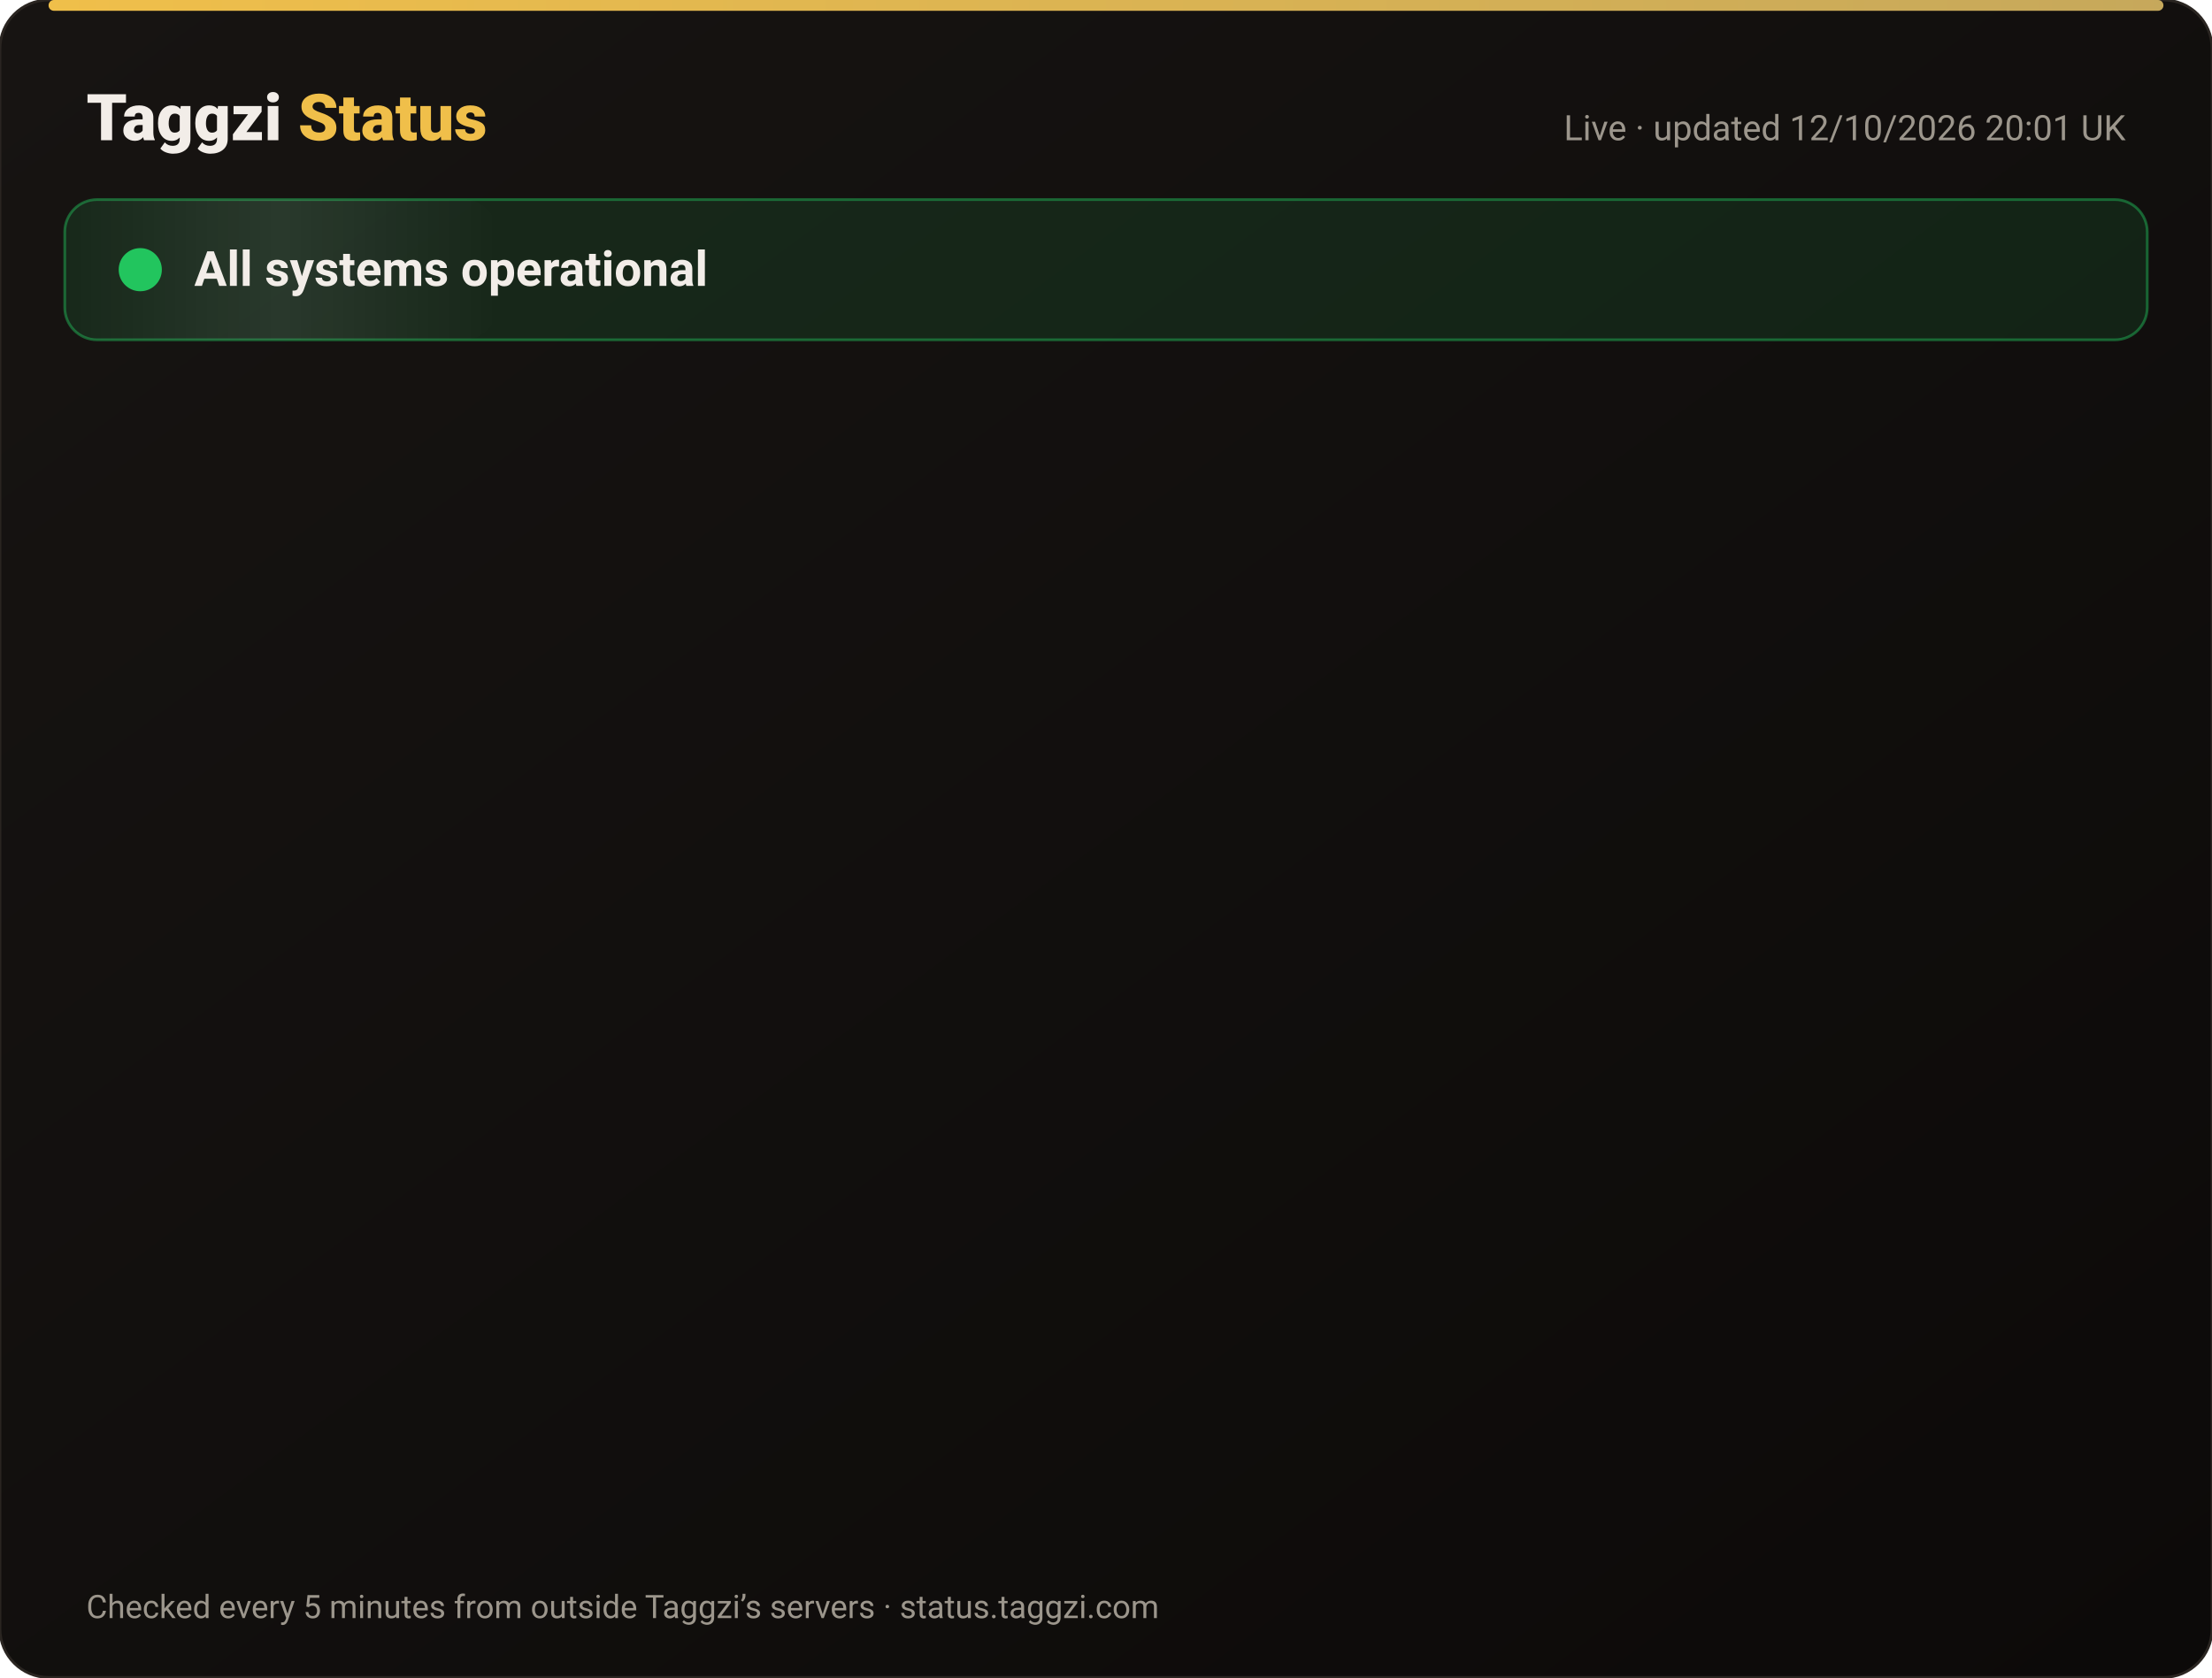
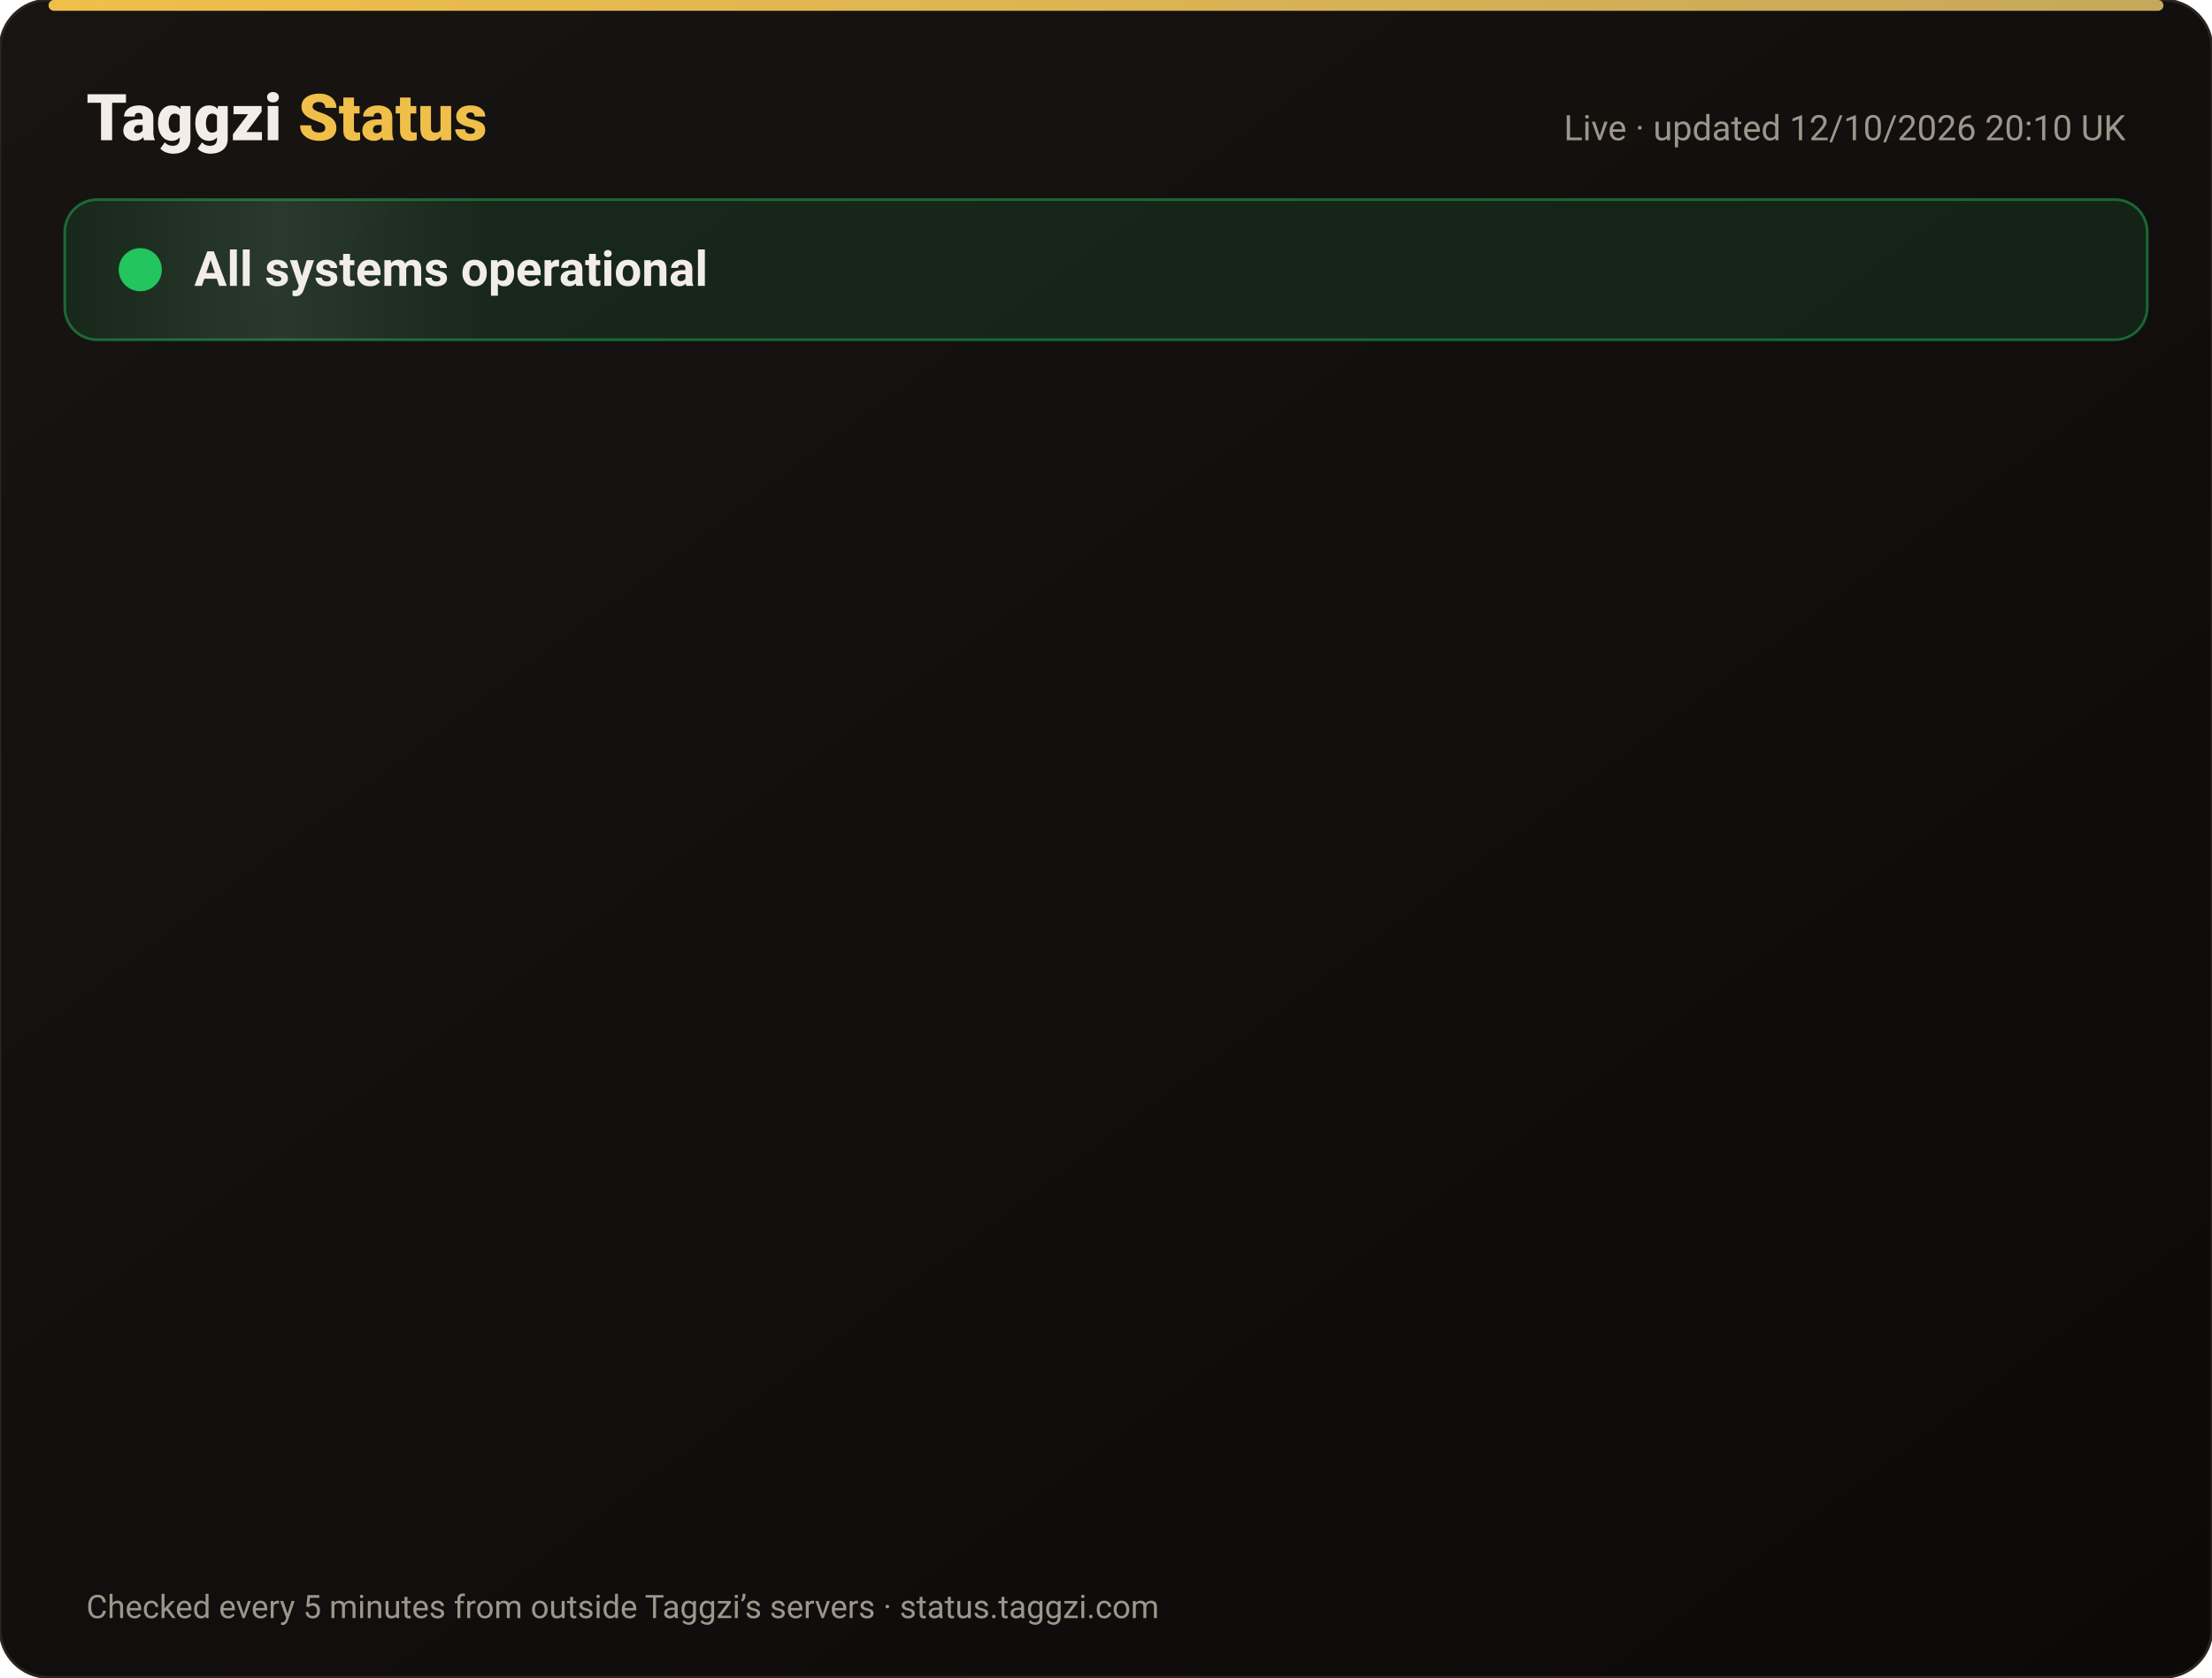
<svg xmlns="http://www.w3.org/2000/svg" width="820" height="622" viewBox="0 0 820 622" font-family="-apple-system,Segoe UI,Roboto,Helvetica,Arial,sans-serif">
  <defs>
    <linearGradient id="bg" x1="0" y1="0" x2="1" y2="1">
      <stop offset="0" stop-color="#171412" />
      <stop offset="1" stop-color="#0C0A09" />
    </linearGradient>
    <linearGradient id="gold" x1="0" x2="1">
      <stop offset="0" stop-color="#F0BF4A" />
      <stop offset="1" stop-color="#c6a85b" />
    </linearGradient>
    <linearGradient id="shine" x1="0" x2="1">
      <stop offset="0" stop-color="#fff" stop-opacity="0" />
      <stop offset=".5" stop-color="#fff" stop-opacity=".08" />
      <stop offset="1" stop-color="#fff" stop-opacity="0" />
    </linearGradient>
  </defs>
  <rect width="820" height="622" rx="18" fill="url(#bg)" stroke="#2a2521" />
  <rect x="18" y="0" width="784" height="4" rx="2" fill="url(#gold)" />
  <text x="32" y="52" font-size="24" font-weight="800" fill="#F2EDE8">Taggzi <tspan fill="#F0BF4A">Status</tspan>
  </text>
-   <text x="788" y="52" font-size="13" fill="#9C968C" text-anchor="end">Live · updated 12/10/2026 20:01 UK</text>
+   <text x="788" y="52" font-size="13" fill="#9C968C" text-anchor="end">Live · updated 12/10/2026 20:10 UK</text>
  <rect x="24" y="74" width="772" height="52" rx="12" fill="#22c55e" fill-opacity=".12" stroke="#22c55e" stroke-opacity=".45" />
  <rect x="24" y="74" width="160" height="52" rx="12" fill="url(#shine)">
    <animate attributeName="x" from="-160" to="820" dur="4s" repeatCount="indefinite" />
  </rect>
  <circle cx="52" cy="100" r="7" fill="#22c55e" />
  <circle cx="52" cy="100" r="7" fill="none" stroke="#22c55e" stroke-width="2">
    <animate attributeName="r" values="7;15;7" dur="2s" repeatCount="indefinite" />
    <animate attributeName="opacity" values=".9;0;.9" dur="2s" repeatCount="indefinite" />
  </circle>
  <text x="72" y="106" font-size="18" font-weight="700" fill="#F2EDE8">All systems operational</text>
  <g opacity="0">
    <animate attributeName="opacity" from="0" to="1" begin="0.00s" dur=".6s" fill="freeze" />
    <line x1="32" y1="188" x2="788" y2="188" stroke="#2a2521" />
    <circle cx="44" cy="166" r="6" fill="#22c55e">
      <animate attributeName="opacity" values="1;.45;1" dur="2.4s" begin="0.00s" repeatCount="indefinite" />
    </circle>
    <text x="62" y="171" font-size="15" font-weight="650" fill="#F2EDE8">Website</text>
    <text x="630" y="171" font-size="13" fill="#9C968C" text-anchor="end">100.00% uptime</text>
    <rect x="648" y="154" width="140" height="24" rx="12" fill="#22c55e" fill-opacity=".14" stroke="#22c55e" stroke-opacity=".5" />
    <text x="718" y="171" font-size="12" font-weight="700" fill="#22c55e" text-anchor="middle">Operational</text>
  </g>
  <g opacity="0">
    <animate attributeName="opacity" from="0" to="1" begin="0.15s" dur=".6s" fill="freeze" />
    <line x1="32" y1="234" x2="788" y2="234" stroke="#2a2521" />
    <circle cx="44" cy="212" r="6" fill="#22c55e">
      <animate attributeName="opacity" values="1;.45;1" dur="2.4s" begin="0.15s" repeatCount="indefinite" />
    </circle>
    <text x="62" y="217" font-size="15" font-weight="650" fill="#F2EDE8">Tag scans</text>
    <text x="630" y="217" font-size="13" fill="#9C968C" text-anchor="end">100.00% uptime</text>
    <rect x="648" y="200" width="140" height="24" rx="12" fill="#22c55e" fill-opacity=".14" stroke="#22c55e" stroke-opacity=".5" />
    <text x="718" y="217" font-size="12" font-weight="700" fill="#22c55e" text-anchor="middle">Operational</text>
  </g>
  <g opacity="0">
    <animate attributeName="opacity" from="0" to="1" begin="0.30s" dur=".6s" fill="freeze" />
    <line x1="32" y1="280" x2="788" y2="280" stroke="#2a2521" />
    <circle cx="44" cy="258" r="6" fill="#22c55e">
      <animate attributeName="opacity" values="1;.45;1" dur="2.4s" begin="0.30s" repeatCount="indefinite" />
    </circle>
    <text x="62" y="263" font-size="15" font-weight="650" fill="#F2EDE8">Manual tag lookup</text>
    <text x="630" y="263" font-size="13" fill="#9C968C" text-anchor="end">100.00% uptime</text>
    <rect x="648" y="246" width="140" height="24" rx="12" fill="#22c55e" fill-opacity=".14" stroke="#22c55e" stroke-opacity=".5" />
    <text x="718" y="263" font-size="12" font-weight="700" fill="#22c55e" text-anchor="middle">Operational</text>
  </g>
  <g opacity="0">
    <animate attributeName="opacity" from="0" to="1" begin="0.45s" dur=".6s" fill="freeze" />
    <line x1="32" y1="326" x2="788" y2="326" stroke="#2a2521" />
    <circle cx="44" cy="304" r="6" fill="#22c55e">
      <animate attributeName="opacity" values="1;.45;1" dur="2.4s" begin="0.45s" repeatCount="indefinite" />
    </circle>
    <text x="62" y="309" font-size="15" font-weight="650" fill="#F2EDE8">App &amp; login</text>
    <text x="630" y="309" font-size="13" fill="#9C968C" text-anchor="end">100.00% uptime</text>
    <rect x="648" y="292" width="140" height="24" rx="12" fill="#22c55e" fill-opacity=".14" stroke="#22c55e" stroke-opacity=".5" />
    <text x="718" y="309" font-size="12" font-weight="700" fill="#22c55e" text-anchor="middle">Operational</text>
  </g>
  <g opacity="0">
    <animate attributeName="opacity" from="0" to="1" begin="0.60s" dur=".6s" fill="freeze" />
    <line x1="32" y1="372" x2="788" y2="372" stroke="#2a2521" />
    <circle cx="44" cy="350" r="6" fill="#22c55e">
      <animate attributeName="opacity" values="1;.45;1" dur="2.4s" begin="0.60s" repeatCount="indefinite" />
    </circle>
    <text x="62" y="355" font-size="15" font-weight="650" fill="#F2EDE8">Community alerts</text>
    <text x="630" y="355" font-size="13" fill="#9C968C" text-anchor="end">100.00% uptime</text>
    <rect x="648" y="338" width="140" height="24" rx="12" fill="#22c55e" fill-opacity=".14" stroke="#22c55e" stroke-opacity=".5" />
    <text x="718" y="355" font-size="12" font-weight="700" fill="#22c55e" text-anchor="middle">Operational</text>
  </g>
  <g opacity="0">
    <animate attributeName="opacity" from="0" to="1" begin="0.75s" dur=".6s" fill="freeze" />
    <line x1="32" y1="418" x2="788" y2="418" stroke="#2a2521" />
    <circle cx="44" cy="396" r="6" fill="#22c55e">
      <animate attributeName="opacity" values="1;.45;1" dur="2.4s" begin="0.75s" repeatCount="indefinite" />
    </circle>
    <text x="62" y="401" font-size="15" font-weight="650" fill="#F2EDE8">Private calling</text>
    <text x="630" y="401" font-size="13" fill="#9C968C" text-anchor="end">100.00% uptime</text>
    <rect x="648" y="384" width="140" height="24" rx="12" fill="#22c55e" fill-opacity=".14" stroke="#22c55e" stroke-opacity=".5" />
    <text x="718" y="401" font-size="12" font-weight="700" fill="#22c55e" text-anchor="middle">Operational</text>
  </g>
  <g opacity="0">
    <animate attributeName="opacity" from="0" to="1" begin="0.90s" dur=".6s" fill="freeze" />
    <line x1="32" y1="464" x2="788" y2="464" stroke="#2a2521" />
    <circle cx="44" cy="442" r="6" fill="#22c55e">
      <animate attributeName="opacity" values="1;.45;1" dur="2.4s" begin="0.90s" repeatCount="indefinite" />
    </circle>
    <text x="62" y="447" font-size="15" font-weight="650" fill="#F2EDE8">Payments</text>
    <text x="630" y="447" font-size="13" fill="#9C968C" text-anchor="end">99.97% uptime</text>
    <rect x="648" y="430" width="140" height="24" rx="12" fill="#22c55e" fill-opacity=".14" stroke="#22c55e" stroke-opacity=".5" />
    <text x="718" y="447" font-size="12" font-weight="700" fill="#22c55e" text-anchor="middle">Operational</text>
  </g>
  <g opacity="0">
    <animate attributeName="opacity" from="0" to="1" begin="1.05s" dur=".6s" fill="freeze" />
    <line x1="32" y1="510" x2="788" y2="510" stroke="#2a2521" />
    <circle cx="44" cy="488" r="6" fill="#22c55e">
      <animate attributeName="opacity" values="1;.45;1" dur="2.4s" begin="1.05s" repeatCount="indefinite" />
    </circle>
    <text x="62" y="493" font-size="15" font-weight="650" fill="#F2EDE8">Email &amp; support</text>
    <text x="630" y="493" font-size="13" fill="#9C968C" text-anchor="end">100.00% uptime</text>
    <rect x="648" y="476" width="140" height="24" rx="12" fill="#22c55e" fill-opacity=".14" stroke="#22c55e" stroke-opacity=".5" />
    <text x="718" y="493" font-size="12" font-weight="700" fill="#22c55e" text-anchor="middle">Operational</text>
  </g>
  <g opacity="0">
    <animate attributeName="opacity" from="0" to="1" begin="1.20s" dur=".6s" fill="freeze" />
    <line x1="32" y1="556" x2="788" y2="556" stroke="#2a2521" />
    <circle cx="44" cy="534" r="6" fill="#22c55e">
      <animate attributeName="opacity" values="1;.45;1" dur="2.4s" begin="1.20s" repeatCount="indefinite" />
    </circle>
    <text x="62" y="539" font-size="15" font-weight="650" fill="#F2EDE8">Secure connection (SSL)</text>
    <text x="630" y="539" font-size="13" fill="#9C968C" text-anchor="end">100.00% uptime</text>
    <rect x="648" y="522" width="140" height="24" rx="12" fill="#22c55e" fill-opacity=".14" stroke="#22c55e" stroke-opacity=".5" />
    <text x="718" y="539" font-size="12" font-weight="700" fill="#22c55e" text-anchor="middle">Operational</text>
  </g>
  <text x="32" y="600" font-size="12" fill="#9C968C">Checked every 5 minutes from outside Taggzi’s servers · status.taggzi.com</text>
</svg>
